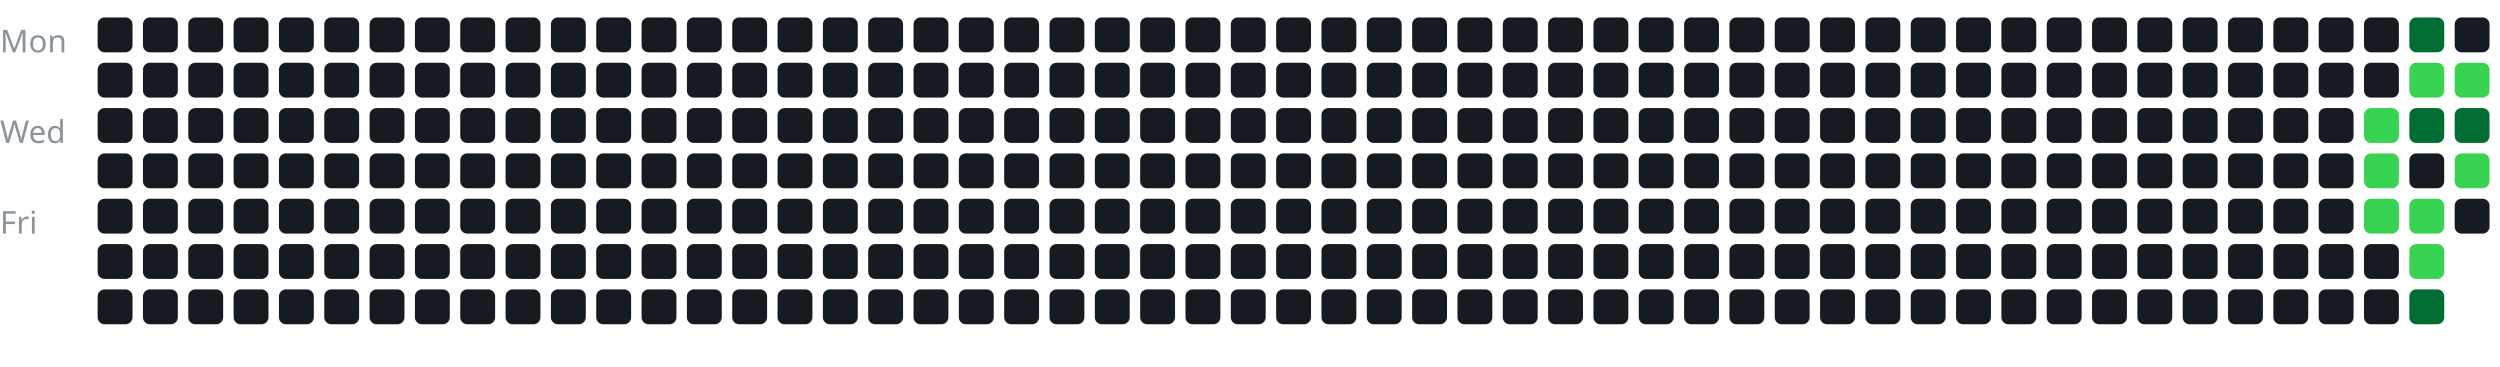
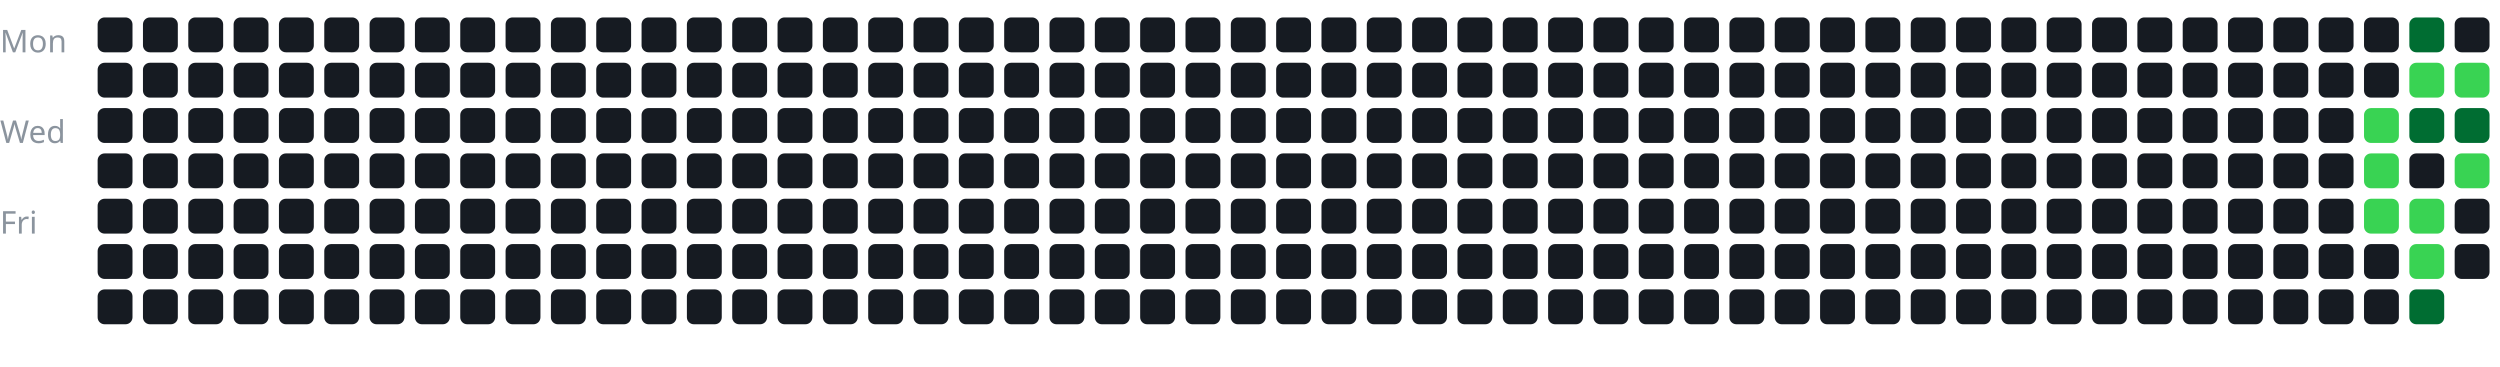
<svg xmlns="http://www.w3.org/2000/svg" width="100%" viewBox="0 0 717 105">
  <style>
text {
    fill: #8b949e;
    font-size: 9px;
    font-family: sans-serif;
}
</style>
  <text x="0" y="15">Mon</text>
  <text x="0" y="41">Wed</text>
  <text x="0" y="67">Fri</text>
  <g transform="translate(28, 5)">
    <rect x="0" y="0" width="10" height="10" rx="2" fill="#161b22" />
    <rect x="0" y="13" width="10" height="10" rx="2" fill="#161b22" />
    <rect x="0" y="26" width="10" height="10" rx="2" fill="#161b22" />
    <rect x="0" y="39" width="10" height="10" rx="2" fill="#161b22" />
    <rect x="0" y="52" width="10" height="10" rx="2" fill="#161b22" />
    <rect x="0" y="65" width="10" height="10" rx="2" fill="#161b22" />
    <rect x="0" y="78" width="10" height="10" rx="2" fill="#161b22" />
    <rect x="13" y="0" width="10" height="10" rx="2" fill="#161b22" />
    <rect x="13" y="13" width="10" height="10" rx="2" fill="#161b22" />
    <rect x="13" y="26" width="10" height="10" rx="2" fill="#161b22" />
    <rect x="13" y="39" width="10" height="10" rx="2" fill="#161b22" />
    <rect x="13" y="52" width="10" height="10" rx="2" fill="#161b22" />
    <rect x="13" y="65" width="10" height="10" rx="2" fill="#161b22" />
    <rect x="13" y="78" width="10" height="10" rx="2" fill="#161b22" />
    <rect x="26" y="0" width="10" height="10" rx="2" fill="#161b22" />
    <rect x="26" y="13" width="10" height="10" rx="2" fill="#161b22" />
    <rect x="26" y="26" width="10" height="10" rx="2" fill="#161b22" />
    <rect x="26" y="39" width="10" height="10" rx="2" fill="#161b22" />
    <rect x="26" y="52" width="10" height="10" rx="2" fill="#161b22" />
    <rect x="26" y="65" width="10" height="10" rx="2" fill="#161b22" />
    <rect x="26" y="78" width="10" height="10" rx="2" fill="#161b22" />
    <rect x="39" y="0" width="10" height="10" rx="2" fill="#161b22" />
    <rect x="39" y="13" width="10" height="10" rx="2" fill="#161b22" />
    <rect x="39" y="26" width="10" height="10" rx="2" fill="#161b22" />
    <rect x="39" y="39" width="10" height="10" rx="2" fill="#161b22" />
    <rect x="39" y="52" width="10" height="10" rx="2" fill="#161b22" />
    <rect x="39" y="65" width="10" height="10" rx="2" fill="#161b22" />
    <rect x="39" y="78" width="10" height="10" rx="2" fill="#161b22" />
    <rect x="52" y="0" width="10" height="10" rx="2" fill="#161b22" />
    <rect x="52" y="13" width="10" height="10" rx="2" fill="#161b22" />
    <rect x="52" y="26" width="10" height="10" rx="2" fill="#161b22" />
    <rect x="52" y="39" width="10" height="10" rx="2" fill="#161b22" />
    <rect x="52" y="52" width="10" height="10" rx="2" fill="#161b22" />
    <rect x="52" y="65" width="10" height="10" rx="2" fill="#161b22" />
    <rect x="52" y="78" width="10" height="10" rx="2" fill="#161b22" />
    <rect x="65" y="0" width="10" height="10" rx="2" fill="#161b22" />
    <rect x="65" y="13" width="10" height="10" rx="2" fill="#161b22" />
    <rect x="65" y="26" width="10" height="10" rx="2" fill="#161b22" />
    <rect x="65" y="39" width="10" height="10" rx="2" fill="#161b22" />
    <rect x="65" y="52" width="10" height="10" rx="2" fill="#161b22" />
    <rect x="65" y="65" width="10" height="10" rx="2" fill="#161b22" />
    <rect x="65" y="78" width="10" height="10" rx="2" fill="#161b22" />
    <rect x="78" y="0" width="10" height="10" rx="2" fill="#161b22" />
    <rect x="78" y="13" width="10" height="10" rx="2" fill="#161b22" />
    <rect x="78" y="26" width="10" height="10" rx="2" fill="#161b22" />
    <rect x="78" y="39" width="10" height="10" rx="2" fill="#161b22" />
    <rect x="78" y="52" width="10" height="10" rx="2" fill="#161b22" />
    <rect x="78" y="65" width="10" height="10" rx="2" fill="#161b22" />
    <rect x="78" y="78" width="10" height="10" rx="2" fill="#161b22" />
    <rect x="91" y="0" width="10" height="10" rx="2" fill="#161b22" />
    <rect x="91" y="13" width="10" height="10" rx="2" fill="#161b22" />
    <rect x="91" y="26" width="10" height="10" rx="2" fill="#161b22" />
    <rect x="91" y="39" width="10" height="10" rx="2" fill="#161b22" />
    <rect x="91" y="52" width="10" height="10" rx="2" fill="#161b22" />
    <rect x="91" y="65" width="10" height="10" rx="2" fill="#161b22" />
    <rect x="91" y="78" width="10" height="10" rx="2" fill="#161b22" />
    <rect x="104" y="0" width="10" height="10" rx="2" fill="#161b22" />
    <rect x="104" y="13" width="10" height="10" rx="2" fill="#161b22" />
    <rect x="104" y="26" width="10" height="10" rx="2" fill="#161b22" />
    <rect x="104" y="39" width="10" height="10" rx="2" fill="#161b22" />
    <rect x="104" y="52" width="10" height="10" rx="2" fill="#161b22" />
    <rect x="104" y="65" width="10" height="10" rx="2" fill="#161b22" />
    <rect x="104" y="78" width="10" height="10" rx="2" fill="#161b22" />
    <rect x="117" y="0" width="10" height="10" rx="2" fill="#161b22" />
    <rect x="117" y="13" width="10" height="10" rx="2" fill="#161b22" />
    <rect x="117" y="26" width="10" height="10" rx="2" fill="#161b22" />
    <rect x="117" y="39" width="10" height="10" rx="2" fill="#161b22" />
    <rect x="117" y="52" width="10" height="10" rx="2" fill="#161b22" />
    <rect x="117" y="65" width="10" height="10" rx="2" fill="#161b22" />
    <rect x="117" y="78" width="10" height="10" rx="2" fill="#161b22" />
    <rect x="130" y="0" width="10" height="10" rx="2" fill="#161b22" />
    <rect x="130" y="13" width="10" height="10" rx="2" fill="#161b22" />
    <rect x="130" y="26" width="10" height="10" rx="2" fill="#161b22" />
    <rect x="130" y="39" width="10" height="10" rx="2" fill="#161b22" />
    <rect x="130" y="52" width="10" height="10" rx="2" fill="#161b22" />
    <rect x="130" y="65" width="10" height="10" rx="2" fill="#161b22" />
    <rect x="130" y="78" width="10" height="10" rx="2" fill="#161b22" />
    <rect x="143" y="0" width="10" height="10" rx="2" fill="#161b22" />
    <rect x="143" y="13" width="10" height="10" rx="2" fill="#161b22" />
    <rect x="143" y="26" width="10" height="10" rx="2" fill="#161b22" />
    <rect x="143" y="39" width="10" height="10" rx="2" fill="#161b22" />
    <rect x="143" y="52" width="10" height="10" rx="2" fill="#161b22" />
    <rect x="143" y="65" width="10" height="10" rx="2" fill="#161b22" />
    <rect x="143" y="78" width="10" height="10" rx="2" fill="#161b22" />
    <rect x="156" y="0" width="10" height="10" rx="2" fill="#161b22" />
    <rect x="156" y="13" width="10" height="10" rx="2" fill="#161b22" />
    <rect x="156" y="26" width="10" height="10" rx="2" fill="#161b22" />
    <rect x="156" y="39" width="10" height="10" rx="2" fill="#161b22" />
    <rect x="156" y="52" width="10" height="10" rx="2" fill="#161b22" />
    <rect x="156" y="65" width="10" height="10" rx="2" fill="#161b22" />
    <rect x="156" y="78" width="10" height="10" rx="2" fill="#161b22" />
    <rect x="169" y="0" width="10" height="10" rx="2" fill="#161b22" />
    <rect x="169" y="13" width="10" height="10" rx="2" fill="#161b22" />
    <rect x="169" y="26" width="10" height="10" rx="2" fill="#161b22" />
    <rect x="169" y="39" width="10" height="10" rx="2" fill="#161b22" />
    <rect x="169" y="52" width="10" height="10" rx="2" fill="#161b22" />
    <rect x="169" y="65" width="10" height="10" rx="2" fill="#161b22" />
    <rect x="169" y="78" width="10" height="10" rx="2" fill="#161b22" />
    <rect x="182" y="0" width="10" height="10" rx="2" fill="#161b22" />
    <rect x="182" y="13" width="10" height="10" rx="2" fill="#161b22" />
    <rect x="182" y="26" width="10" height="10" rx="2" fill="#161b22" />
    <rect x="182" y="39" width="10" height="10" rx="2" fill="#161b22" />
    <rect x="182" y="52" width="10" height="10" rx="2" fill="#161b22" />
    <rect x="182" y="65" width="10" height="10" rx="2" fill="#161b22" />
    <rect x="182" y="78" width="10" height="10" rx="2" fill="#161b22" />
    <rect x="195" y="0" width="10" height="10" rx="2" fill="#161b22" />
    <rect x="195" y="13" width="10" height="10" rx="2" fill="#161b22" />
    <rect x="195" y="26" width="10" height="10" rx="2" fill="#161b22" />
    <rect x="195" y="39" width="10" height="10" rx="2" fill="#161b22" />
    <rect x="195" y="52" width="10" height="10" rx="2" fill="#161b22" />
    <rect x="195" y="65" width="10" height="10" rx="2" fill="#161b22" />
    <rect x="195" y="78" width="10" height="10" rx="2" fill="#161b22" />
    <rect x="208" y="0" width="10" height="10" rx="2" fill="#161b22" />
    <rect x="208" y="13" width="10" height="10" rx="2" fill="#161b22" />
    <rect x="208" y="26" width="10" height="10" rx="2" fill="#161b22" />
    <rect x="208" y="39" width="10" height="10" rx="2" fill="#161b22" />
    <rect x="208" y="52" width="10" height="10" rx="2" fill="#161b22" />
    <rect x="208" y="65" width="10" height="10" rx="2" fill="#161b22" />
    <rect x="208" y="78" width="10" height="10" rx="2" fill="#161b22" />
    <rect x="221" y="0" width="10" height="10" rx="2" fill="#161b22" />
    <rect x="221" y="13" width="10" height="10" rx="2" fill="#161b22" />
    <rect x="221" y="26" width="10" height="10" rx="2" fill="#161b22" />
    <rect x="221" y="39" width="10" height="10" rx="2" fill="#161b22" />
    <rect x="221" y="52" width="10" height="10" rx="2" fill="#161b22" />
    <rect x="221" y="65" width="10" height="10" rx="2" fill="#161b22" />
    <rect x="221" y="78" width="10" height="10" rx="2" fill="#161b22" />
    <rect x="234" y="0" width="10" height="10" rx="2" fill="#161b22" />
    <rect x="234" y="13" width="10" height="10" rx="2" fill="#161b22" />
    <rect x="234" y="26" width="10" height="10" rx="2" fill="#161b22" />
    <rect x="234" y="39" width="10" height="10" rx="2" fill="#161b22" />
    <rect x="234" y="52" width="10" height="10" rx="2" fill="#161b22" />
    <rect x="234" y="65" width="10" height="10" rx="2" fill="#161b22" />
    <rect x="234" y="78" width="10" height="10" rx="2" fill="#161b22" />
    <rect x="247" y="0" width="10" height="10" rx="2" fill="#161b22" />
    <rect x="247" y="13" width="10" height="10" rx="2" fill="#161b22" />
    <rect x="247" y="26" width="10" height="10" rx="2" fill="#161b22" />
    <rect x="247" y="39" width="10" height="10" rx="2" fill="#161b22" />
    <rect x="247" y="52" width="10" height="10" rx="2" fill="#161b22" />
    <rect x="247" y="65" width="10" height="10" rx="2" fill="#161b22" />
    <rect x="247" y="78" width="10" height="10" rx="2" fill="#161b22" />
    <rect x="260" y="0" width="10" height="10" rx="2" fill="#161b22" />
    <rect x="260" y="13" width="10" height="10" rx="2" fill="#161b22" />
    <rect x="260" y="26" width="10" height="10" rx="2" fill="#161b22" />
    <rect x="260" y="39" width="10" height="10" rx="2" fill="#161b22" />
    <rect x="260" y="52" width="10" height="10" rx="2" fill="#161b22" />
    <rect x="260" y="65" width="10" height="10" rx="2" fill="#161b22" />
    <rect x="260" y="78" width="10" height="10" rx="2" fill="#161b22" />
    <rect x="273" y="0" width="10" height="10" rx="2" fill="#161b22" />
    <rect x="273" y="13" width="10" height="10" rx="2" fill="#161b22" />
    <rect x="273" y="26" width="10" height="10" rx="2" fill="#161b22" />
    <rect x="273" y="39" width="10" height="10" rx="2" fill="#161b22" />
    <rect x="273" y="52" width="10" height="10" rx="2" fill="#161b22" />
    <rect x="273" y="65" width="10" height="10" rx="2" fill="#161b22" />
    <rect x="273" y="78" width="10" height="10" rx="2" fill="#161b22" />
    <rect x="286" y="0" width="10" height="10" rx="2" fill="#161b22" />
    <rect x="286" y="13" width="10" height="10" rx="2" fill="#161b22" />
    <rect x="286" y="26" width="10" height="10" rx="2" fill="#161b22" />
    <rect x="286" y="39" width="10" height="10" rx="2" fill="#161b22" />
    <rect x="286" y="52" width="10" height="10" rx="2" fill="#161b22" />
    <rect x="286" y="65" width="10" height="10" rx="2" fill="#161b22" />
    <rect x="286" y="78" width="10" height="10" rx="2" fill="#161b22" />
    <rect x="299" y="0" width="10" height="10" rx="2" fill="#161b22" />
    <rect x="299" y="13" width="10" height="10" rx="2" fill="#161b22" />
    <rect x="299" y="26" width="10" height="10" rx="2" fill="#161b22" />
    <rect x="299" y="39" width="10" height="10" rx="2" fill="#161b22" />
    <rect x="299" y="52" width="10" height="10" rx="2" fill="#161b22" />
    <rect x="299" y="65" width="10" height="10" rx="2" fill="#161b22" />
    <rect x="299" y="78" width="10" height="10" rx="2" fill="#161b22" />
    <rect x="312" y="0" width="10" height="10" rx="2" fill="#161b22" />
    <rect x="312" y="13" width="10" height="10" rx="2" fill="#161b22" />
    <rect x="312" y="26" width="10" height="10" rx="2" fill="#161b22" />
    <rect x="312" y="39" width="10" height="10" rx="2" fill="#161b22" />
    <rect x="312" y="52" width="10" height="10" rx="2" fill="#161b22" />
    <rect x="312" y="65" width="10" height="10" rx="2" fill="#161b22" />
    <rect x="312" y="78" width="10" height="10" rx="2" fill="#161b22" />
    <rect x="325" y="0" width="10" height="10" rx="2" fill="#161b22" />
    <rect x="325" y="13" width="10" height="10" rx="2" fill="#161b22" />
    <rect x="325" y="26" width="10" height="10" rx="2" fill="#161b22" />
    <rect x="325" y="39" width="10" height="10" rx="2" fill="#161b22" />
    <rect x="325" y="52" width="10" height="10" rx="2" fill="#161b22" />
    <rect x="325" y="65" width="10" height="10" rx="2" fill="#161b22" />
    <rect x="325" y="78" width="10" height="10" rx="2" fill="#161b22" />
    <rect x="338" y="0" width="10" height="10" rx="2" fill="#161b22" />
    <rect x="338" y="13" width="10" height="10" rx="2" fill="#161b22" />
    <rect x="338" y="26" width="10" height="10" rx="2" fill="#161b22" />
    <rect x="338" y="39" width="10" height="10" rx="2" fill="#161b22" />
    <rect x="338" y="52" width="10" height="10" rx="2" fill="#161b22" />
    <rect x="338" y="65" width="10" height="10" rx="2" fill="#161b22" />
    <rect x="338" y="78" width="10" height="10" rx="2" fill="#161b22" />
    <rect x="351" y="0" width="10" height="10" rx="2" fill="#161b22" />
    <rect x="351" y="13" width="10" height="10" rx="2" fill="#161b22" />
    <rect x="351" y="26" width="10" height="10" rx="2" fill="#161b22" />
    <rect x="351" y="39" width="10" height="10" rx="2" fill="#161b22" />
    <rect x="351" y="52" width="10" height="10" rx="2" fill="#161b22" />
    <rect x="351" y="65" width="10" height="10" rx="2" fill="#161b22" />
    <rect x="351" y="78" width="10" height="10" rx="2" fill="#161b22" />
    <rect x="364" y="0" width="10" height="10" rx="2" fill="#161b22" />
    <rect x="364" y="13" width="10" height="10" rx="2" fill="#161b22" />
    <rect x="364" y="26" width="10" height="10" rx="2" fill="#161b22" />
    <rect x="364" y="39" width="10" height="10" rx="2" fill="#161b22" />
    <rect x="364" y="52" width="10" height="10" rx="2" fill="#161b22" />
    <rect x="364" y="65" width="10" height="10" rx="2" fill="#161b22" />
    <rect x="364" y="78" width="10" height="10" rx="2" fill="#161b22" />
    <rect x="377" y="0" width="10" height="10" rx="2" fill="#161b22" />
    <rect x="377" y="13" width="10" height="10" rx="2" fill="#161b22" />
    <rect x="377" y="26" width="10" height="10" rx="2" fill="#161b22" />
    <rect x="377" y="39" width="10" height="10" rx="2" fill="#161b22" />
    <rect x="377" y="52" width="10" height="10" rx="2" fill="#161b22" />
    <rect x="377" y="65" width="10" height="10" rx="2" fill="#161b22" />
    <rect x="377" y="78" width="10" height="10" rx="2" fill="#161b22" />
    <rect x="390" y="0" width="10" height="10" rx="2" fill="#161b22" />
    <rect x="390" y="13" width="10" height="10" rx="2" fill="#161b22" />
    <rect x="390" y="26" width="10" height="10" rx="2" fill="#161b22" />
    <rect x="390" y="39" width="10" height="10" rx="2" fill="#161b22" />
    <rect x="390" y="52" width="10" height="10" rx="2" fill="#161b22" />
    <rect x="390" y="65" width="10" height="10" rx="2" fill="#161b22" />
    <rect x="390" y="78" width="10" height="10" rx="2" fill="#161b22" />
    <rect x="403" y="0" width="10" height="10" rx="2" fill="#161b22" />
    <rect x="403" y="13" width="10" height="10" rx="2" fill="#161b22" />
    <rect x="403" y="26" width="10" height="10" rx="2" fill="#161b22" />
    <rect x="403" y="39" width="10" height="10" rx="2" fill="#161b22" />
    <rect x="403" y="52" width="10" height="10" rx="2" fill="#161b22" />
    <rect x="403" y="65" width="10" height="10" rx="2" fill="#161b22" />
    <rect x="403" y="78" width="10" height="10" rx="2" fill="#161b22" />
    <rect x="416" y="0" width="10" height="10" rx="2" fill="#161b22" />
    <rect x="416" y="13" width="10" height="10" rx="2" fill="#161b22" />
    <rect x="416" y="26" width="10" height="10" rx="2" fill="#161b22" />
    <rect x="416" y="39" width="10" height="10" rx="2" fill="#161b22" />
    <rect x="416" y="52" width="10" height="10" rx="2" fill="#161b22" />
    <rect x="416" y="65" width="10" height="10" rx="2" fill="#161b22" />
    <rect x="416" y="78" width="10" height="10" rx="2" fill="#161b22" />
    <rect x="429" y="0" width="10" height="10" rx="2" fill="#161b22" />
    <rect x="429" y="13" width="10" height="10" rx="2" fill="#161b22" />
    <rect x="429" y="26" width="10" height="10" rx="2" fill="#161b22" />
    <rect x="429" y="39" width="10" height="10" rx="2" fill="#161b22" />
    <rect x="429" y="52" width="10" height="10" rx="2" fill="#161b22" />
    <rect x="429" y="65" width="10" height="10" rx="2" fill="#161b22" />
    <rect x="429" y="78" width="10" height="10" rx="2" fill="#161b22" />
    <rect x="442" y="0" width="10" height="10" rx="2" fill="#161b22" />
    <rect x="442" y="13" width="10" height="10" rx="2" fill="#161b22" />
    <rect x="442" y="26" width="10" height="10" rx="2" fill="#161b22" />
    <rect x="442" y="39" width="10" height="10" rx="2" fill="#161b22" />
    <rect x="442" y="52" width="10" height="10" rx="2" fill="#161b22" />
    <rect x="442" y="65" width="10" height="10" rx="2" fill="#161b22" />
    <rect x="442" y="78" width="10" height="10" rx="2" fill="#161b22" />
    <rect x="455" y="0" width="10" height="10" rx="2" fill="#161b22" />
    <rect x="455" y="13" width="10" height="10" rx="2" fill="#161b22" />
    <rect x="455" y="26" width="10" height="10" rx="2" fill="#161b22" />
    <rect x="455" y="39" width="10" height="10" rx="2" fill="#161b22" />
    <rect x="455" y="52" width="10" height="10" rx="2" fill="#161b22" />
    <rect x="455" y="65" width="10" height="10" rx="2" fill="#161b22" />
    <rect x="455" y="78" width="10" height="10" rx="2" fill="#161b22" />
    <rect x="468" y="0" width="10" height="10" rx="2" fill="#161b22" />
    <rect x="468" y="13" width="10" height="10" rx="2" fill="#161b22" />
    <rect x="468" y="26" width="10" height="10" rx="2" fill="#161b22" />
    <rect x="468" y="39" width="10" height="10" rx="2" fill="#161b22" />
    <rect x="468" y="52" width="10" height="10" rx="2" fill="#161b22" />
    <rect x="468" y="65" width="10" height="10" rx="2" fill="#161b22" />
    <rect x="468" y="78" width="10" height="10" rx="2" fill="#161b22" />
    <rect x="481" y="0" width="10" height="10" rx="2" fill="#161b22" />
    <rect x="481" y="13" width="10" height="10" rx="2" fill="#161b22" />
    <rect x="481" y="26" width="10" height="10" rx="2" fill="#161b22" />
    <rect x="481" y="39" width="10" height="10" rx="2" fill="#161b22" />
    <rect x="481" y="52" width="10" height="10" rx="2" fill="#161b22" />
    <rect x="481" y="65" width="10" height="10" rx="2" fill="#161b22" />
    <rect x="481" y="78" width="10" height="10" rx="2" fill="#161b22" />
    <rect x="494" y="0" width="10" height="10" rx="2" fill="#161b22" />
    <rect x="494" y="13" width="10" height="10" rx="2" fill="#161b22" />
    <rect x="494" y="26" width="10" height="10" rx="2" fill="#161b22" />
    <rect x="494" y="39" width="10" height="10" rx="2" fill="#161b22" />
    <rect x="494" y="52" width="10" height="10" rx="2" fill="#161b22" />
    <rect x="494" y="65" width="10" height="10" rx="2" fill="#161b22" />
    <rect x="494" y="78" width="10" height="10" rx="2" fill="#161b22" />
    <rect x="507" y="0" width="10" height="10" rx="2" fill="#161b22" />
    <rect x="507" y="13" width="10" height="10" rx="2" fill="#161b22" />
    <rect x="507" y="26" width="10" height="10" rx="2" fill="#161b22" />
    <rect x="507" y="39" width="10" height="10" rx="2" fill="#161b22" />
    <rect x="507" y="52" width="10" height="10" rx="2" fill="#161b22" />
    <rect x="507" y="65" width="10" height="10" rx="2" fill="#161b22" />
    <rect x="507" y="78" width="10" height="10" rx="2" fill="#161b22" />
    <rect x="520" y="0" width="10" height="10" rx="2" fill="#161b22" />
    <rect x="520" y="13" width="10" height="10" rx="2" fill="#161b22" />
    <rect x="520" y="26" width="10" height="10" rx="2" fill="#161b22" />
    <rect x="520" y="39" width="10" height="10" rx="2" fill="#161b22" />
    <rect x="520" y="52" width="10" height="10" rx="2" fill="#161b22" />
    <rect x="520" y="65" width="10" height="10" rx="2" fill="#161b22" />
    <rect x="520" y="78" width="10" height="10" rx="2" fill="#161b22" />
    <rect x="533" y="0" width="10" height="10" rx="2" fill="#161b22" />
    <rect x="533" y="13" width="10" height="10" rx="2" fill="#161b22" />
    <rect x="533" y="26" width="10" height="10" rx="2" fill="#161b22" />
    <rect x="533" y="39" width="10" height="10" rx="2" fill="#161b22" />
    <rect x="533" y="52" width="10" height="10" rx="2" fill="#161b22" />
    <rect x="533" y="65" width="10" height="10" rx="2" fill="#161b22" />
    <rect x="533" y="78" width="10" height="10" rx="2" fill="#161b22" />
    <rect x="546" y="0" width="10" height="10" rx="2" fill="#161b22" />
    <rect x="546" y="13" width="10" height="10" rx="2" fill="#161b22" />
    <rect x="546" y="26" width="10" height="10" rx="2" fill="#161b22" />
    <rect x="546" y="39" width="10" height="10" rx="2" fill="#161b22" />
    <rect x="546" y="52" width="10" height="10" rx="2" fill="#161b22" />
    <rect x="546" y="65" width="10" height="10" rx="2" fill="#161b22" />
    <rect x="546" y="78" width="10" height="10" rx="2" fill="#161b22" />
    <rect x="559" y="0" width="10" height="10" rx="2" fill="#161b22" />
    <rect x="559" y="13" width="10" height="10" rx="2" fill="#161b22" />
    <rect x="559" y="26" width="10" height="10" rx="2" fill="#161b22" />
    <rect x="559" y="39" width="10" height="10" rx="2" fill="#161b22" />
    <rect x="559" y="52" width="10" height="10" rx="2" fill="#161b22" />
    <rect x="559" y="65" width="10" height="10" rx="2" fill="#161b22" />
    <rect x="559" y="78" width="10" height="10" rx="2" fill="#161b22" />
    <rect x="572" y="0" width="10" height="10" rx="2" fill="#161b22" />
    <rect x="572" y="13" width="10" height="10" rx="2" fill="#161b22" />
    <rect x="572" y="26" width="10" height="10" rx="2" fill="#161b22" />
    <rect x="572" y="39" width="10" height="10" rx="2" fill="#161b22" />
    <rect x="572" y="52" width="10" height="10" rx="2" fill="#161b22" />
    <rect x="572" y="65" width="10" height="10" rx="2" fill="#161b22" />
    <rect x="572" y="78" width="10" height="10" rx="2" fill="#161b22" />
    <rect x="585" y="0" width="10" height="10" rx="2" fill="#161b22" />
    <rect x="585" y="13" width="10" height="10" rx="2" fill="#161b22" />
    <rect x="585" y="26" width="10" height="10" rx="2" fill="#161b22" />
    <rect x="585" y="39" width="10" height="10" rx="2" fill="#161b22" />
    <rect x="585" y="52" width="10" height="10" rx="2" fill="#161b22" />
    <rect x="585" y="65" width="10" height="10" rx="2" fill="#161b22" />
    <rect x="585" y="78" width="10" height="10" rx="2" fill="#161b22" />
    <rect x="598" y="0" width="10" height="10" rx="2" fill="#161b22" />
    <rect x="598" y="13" width="10" height="10" rx="2" fill="#161b22" />
    <rect x="598" y="26" width="10" height="10" rx="2" fill="#161b22" />
    <rect x="598" y="39" width="10" height="10" rx="2" fill="#161b22" />
    <rect x="598" y="52" width="10" height="10" rx="2" fill="#161b22" />
    <rect x="598" y="65" width="10" height="10" rx="2" fill="#161b22" />
    <rect x="598" y="78" width="10" height="10" rx="2" fill="#161b22" />
    <rect x="611" y="0" width="10" height="10" rx="2" fill="#161b22" />
    <rect x="611" y="13" width="10" height="10" rx="2" fill="#161b22" />
    <rect x="611" y="26" width="10" height="10" rx="2" fill="#161b22" />
    <rect x="611" y="39" width="10" height="10" rx="2" fill="#161b22" />
    <rect x="611" y="52" width="10" height="10" rx="2" fill="#161b22" />
    <rect x="611" y="65" width="10" height="10" rx="2" fill="#161b22" />
    <rect x="611" y="78" width="10" height="10" rx="2" fill="#161b22" />
    <rect x="624" y="0" width="10" height="10" rx="2" fill="#161b22" />
    <rect x="624" y="13" width="10" height="10" rx="2" fill="#161b22" />
    <rect x="624" y="26" width="10" height="10" rx="2" fill="#161b22" />
    <rect x="624" y="39" width="10" height="10" rx="2" fill="#161b22" />
    <rect x="624" y="52" width="10" height="10" rx="2" fill="#161b22" />
    <rect x="624" y="65" width="10" height="10" rx="2" fill="#161b22" />
    <rect x="624" y="78" width="10" height="10" rx="2" fill="#161b22" />
    <rect x="637" y="0" width="10" height="10" rx="2" fill="#161b22" />
    <rect x="637" y="13" width="10" height="10" rx="2" fill="#161b22" />
    <rect x="637" y="26" width="10" height="10" rx="2" fill="#161b22" />
    <rect x="637" y="39" width="10" height="10" rx="2" fill="#161b22" />
    <rect x="637" y="52" width="10" height="10" rx="2" fill="#161b22" />
    <rect x="637" y="65" width="10" height="10" rx="2" fill="#161b22" />
    <rect x="637" y="78" width="10" height="10" rx="2" fill="#161b22" />
    <rect x="650" y="0" width="10" height="10" rx="2" fill="#161b22" />
    <rect x="650" y="13" width="10" height="10" rx="2" fill="#161b22" />
    <rect x="650" y="26" width="10" height="10" rx="2" fill="#39d353" />
    <rect x="650" y="39" width="10" height="10" rx="2" fill="#39d353" />
    <rect x="650" y="52" width="10" height="10" rx="2" fill="#39d353" />
    <rect x="650" y="65" width="10" height="10" rx="2" fill="#161b22" />
    <rect x="650" y="78" width="10" height="10" rx="2" fill="#161b22" />
    <rect x="663" y="0" width="10" height="10" rx="2" fill="#006d32" />
    <rect x="663" y="13" width="10" height="10" rx="2" fill="#39d353" />
    <rect x="663" y="26" width="10" height="10" rx="2" fill="#006d32" />
    <rect x="663" y="39" width="10" height="10" rx="2" fill="#161b22" />
    <rect x="663" y="52" width="10" height="10" rx="2" fill="#39d353" />
    <rect x="663" y="65" width="10" height="10" rx="2" fill="#39d353" />
    <rect x="663" y="78" width="10" height="10" rx="2" fill="#006d32" />
    <rect x="676" y="0" width="10" height="10" rx="2" fill="#161b22" />
    <rect x="676" y="13" width="10" height="10" rx="2" fill="#39d353" />
    <rect x="676" y="26" width="10" height="10" rx="2" fill="#006d32" />
    <rect x="676" y="39" width="10" height="10" rx="2" fill="#39d353" />
    <rect x="676" y="52" width="10" height="10" rx="2" fill="#161b22" />
+     <rect x="676" y="65" width="10" height="10" rx="2" fill="#161b22" />
  </g>
</svg>
